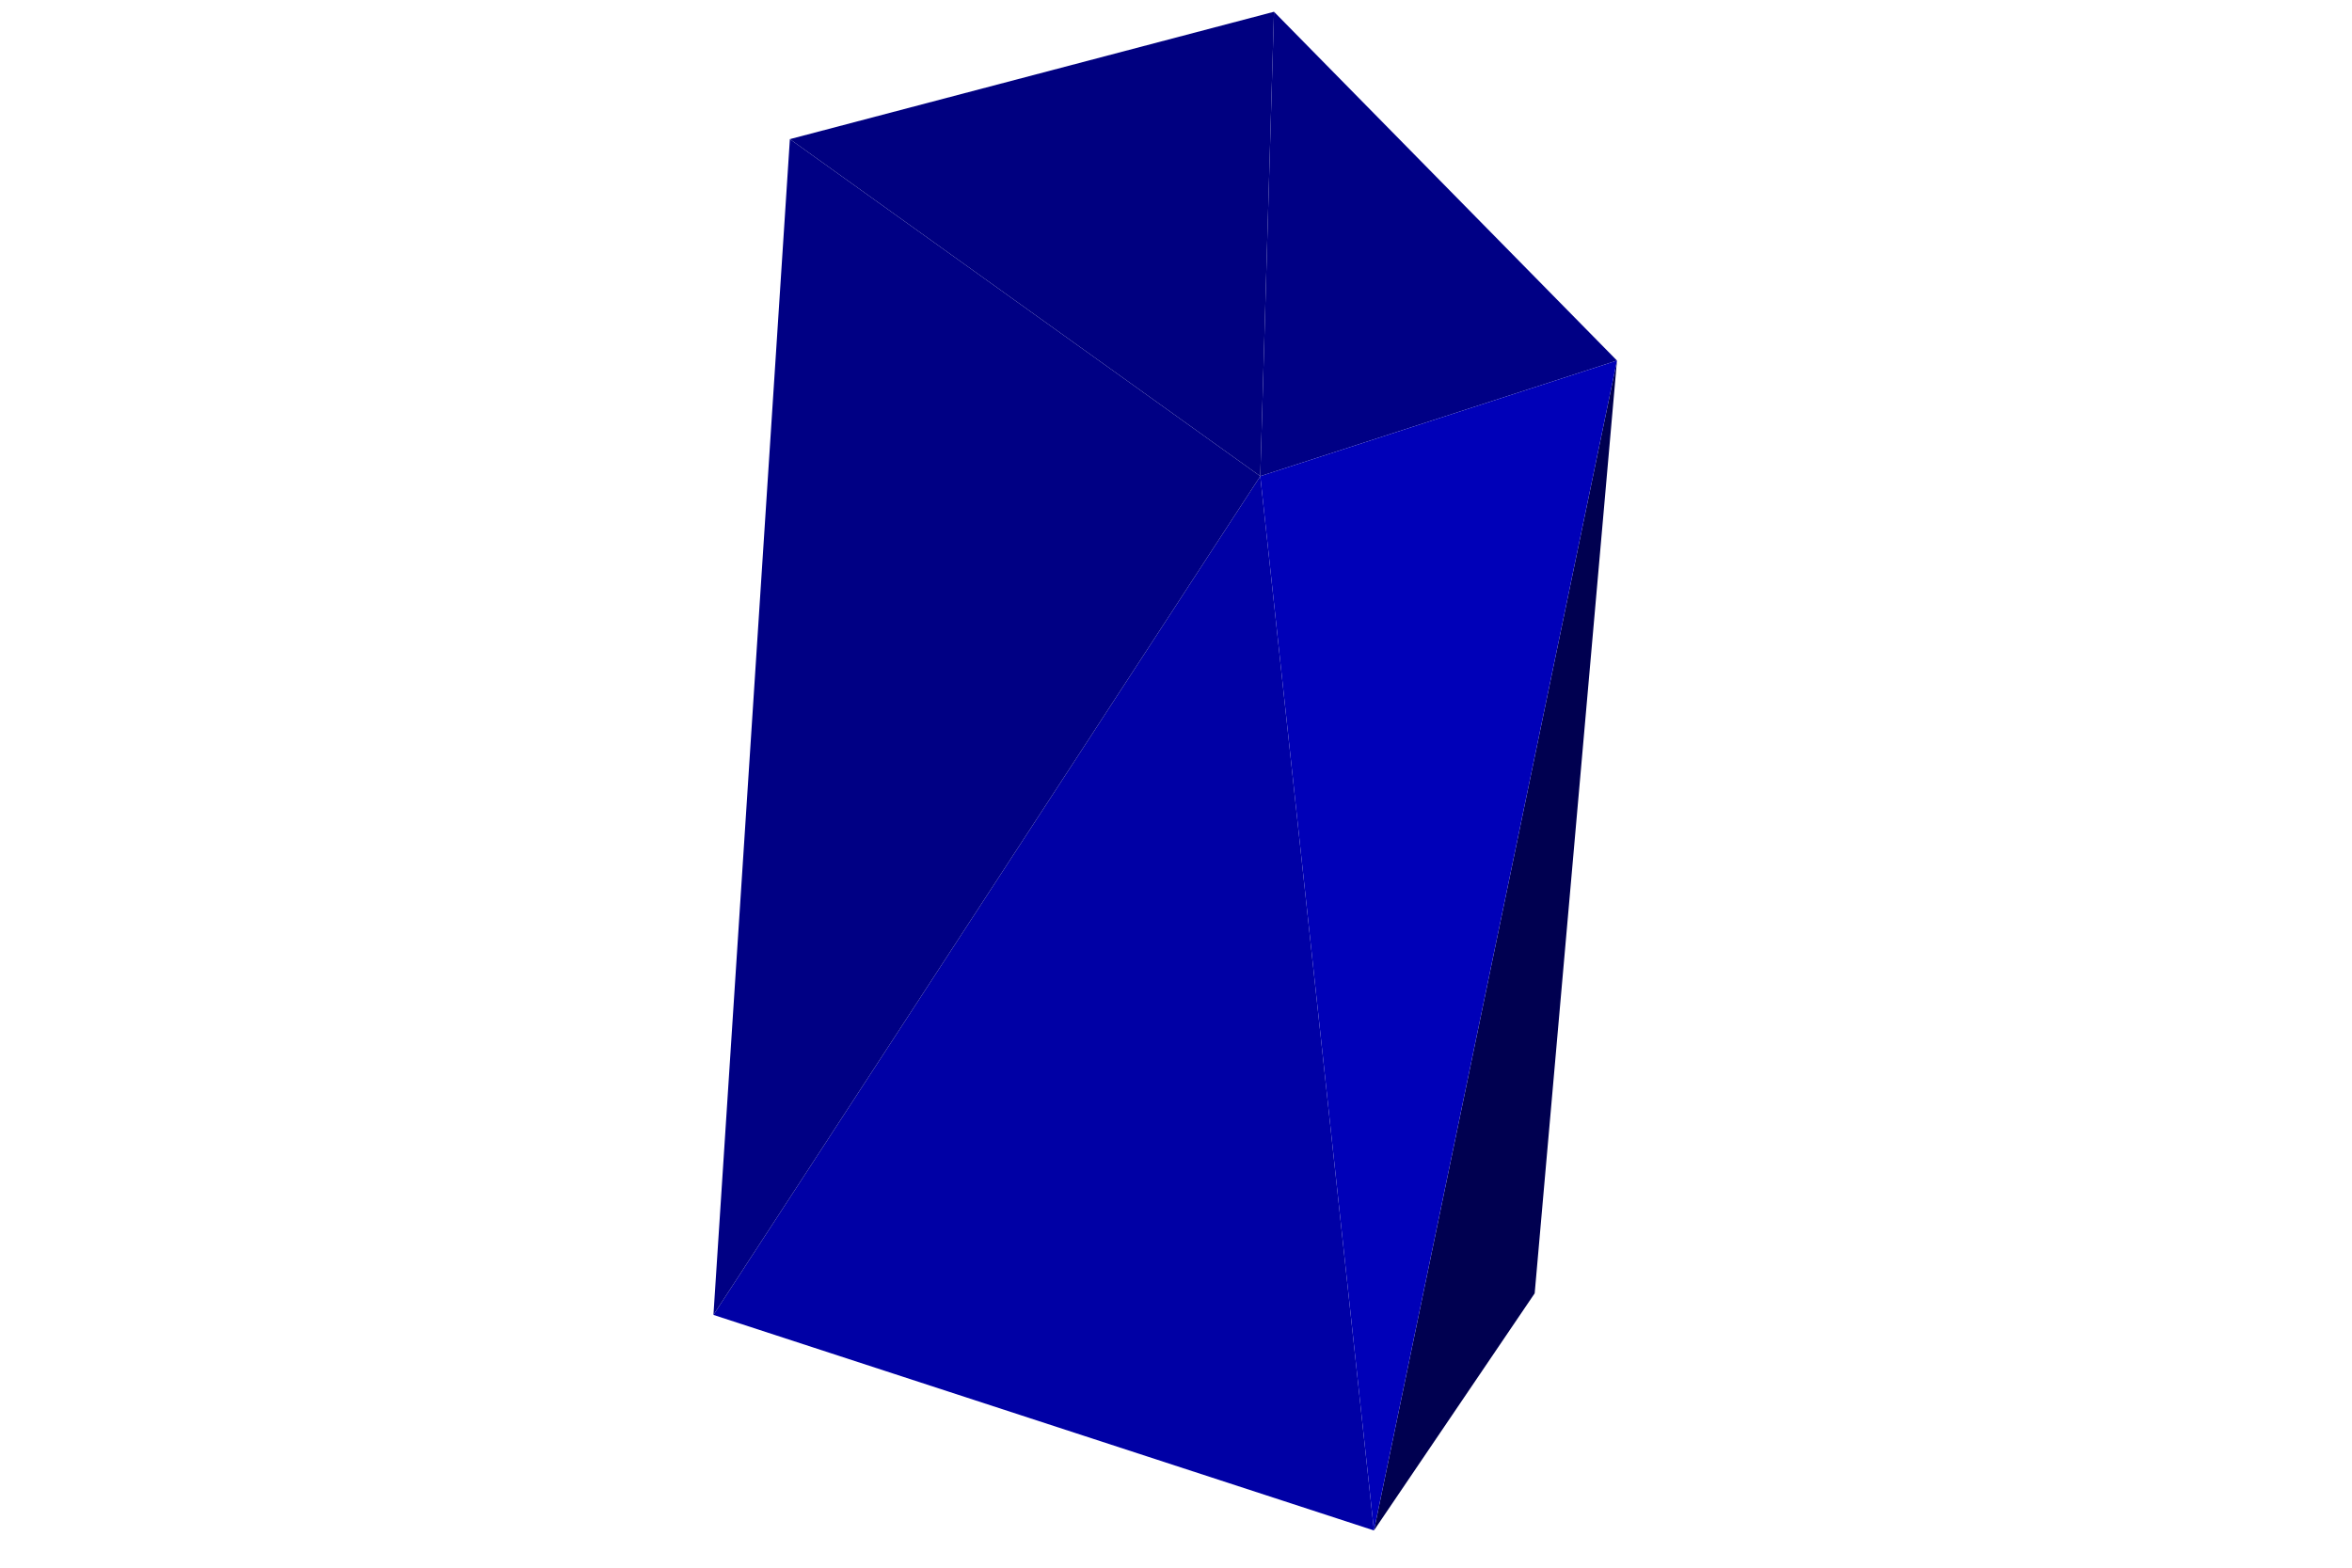
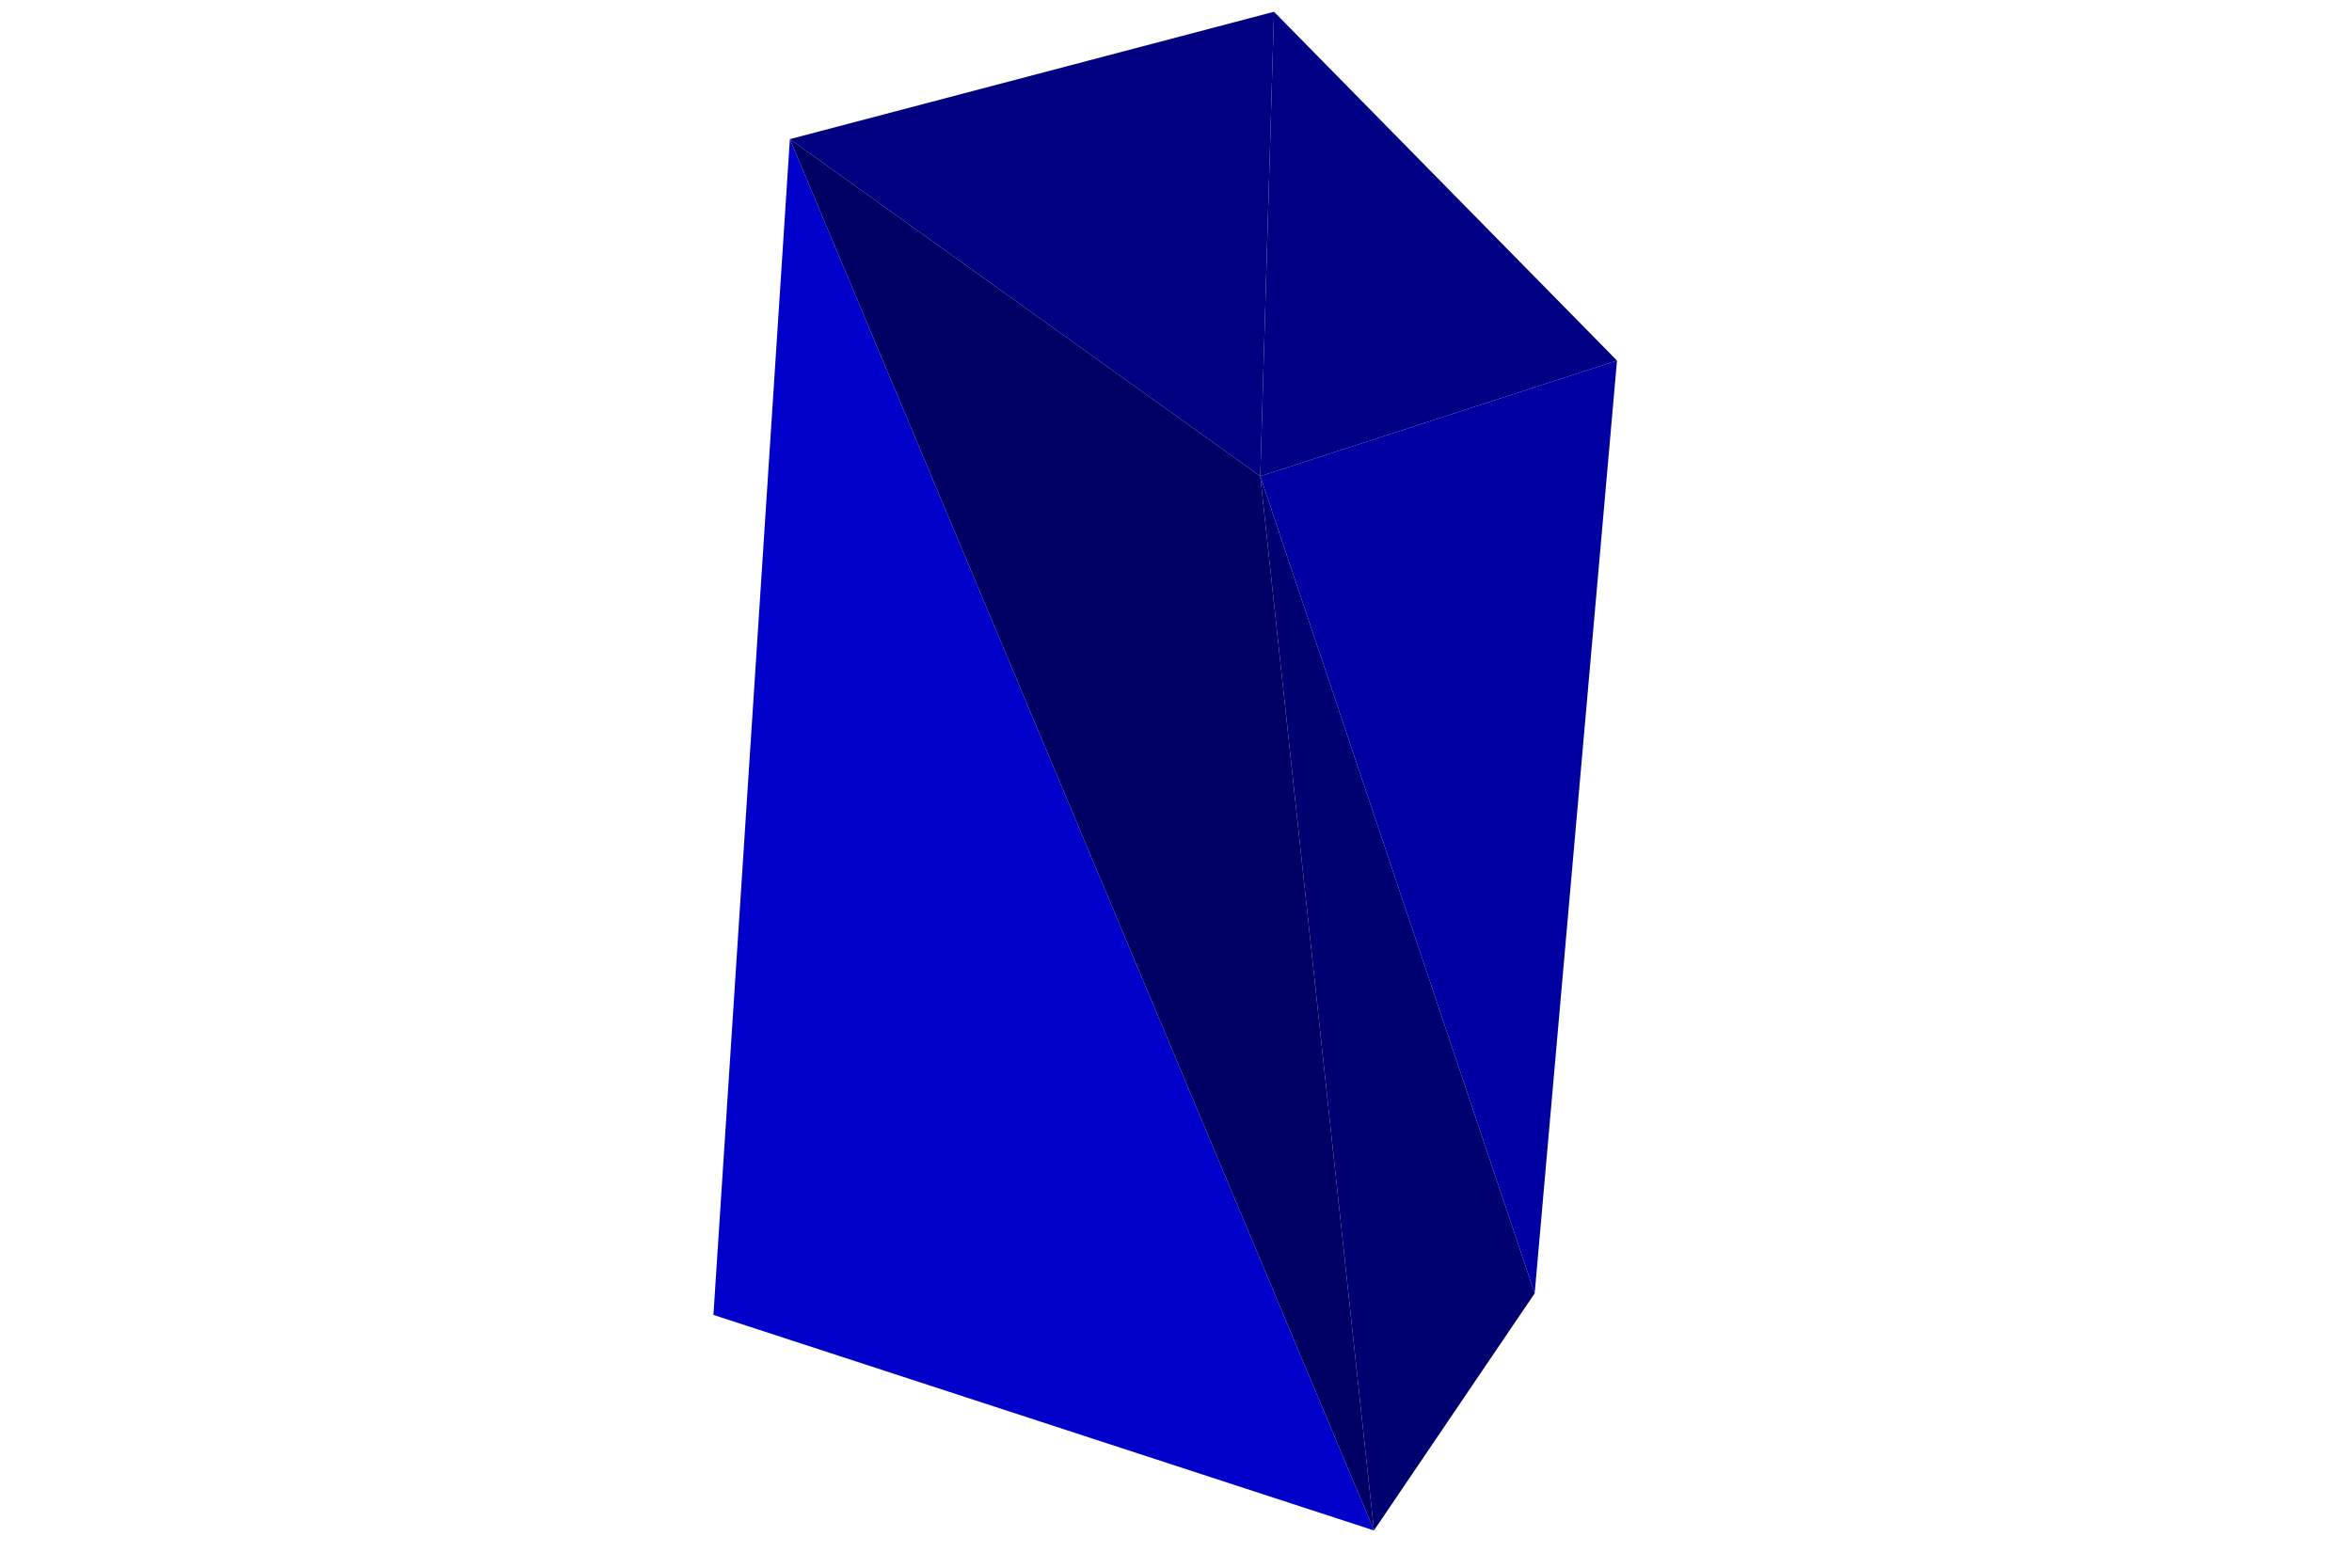
<svg xmlns="http://www.w3.org/2000/svg" width="1200" height="800">
  <svg viewBox="-600 -400 1200 800" width="1200" height="800" style="background:rgb(255,255,255)">
-     <path style="fill:rgb(0,0,80)" d="M101,381L183,260L225,-216z" />
-     <path style="fill:rgb(0,0,165)" d="M-236,271L101,381L43,-157z" />
-     <path style="fill:rgb(0,0,132)" d="M43,-157L-197,-329L-236,271z" />
+     <path style="fill:rgb(0,0,202)" d="M-236,271L101,381L-197,-329z" />
+     <path style="fill:rgb(0,0,112)" d="M101,381L183,260L43,-157z" />
    <path style="fill:rgb(0,0,128)" d="M50,-394L-197,-329L43,-157z" />
+     <path style="fill:rgb(0,0,100)" d="M43,-157L-197,-329L101,381z" />
+     <path style="fill:rgb(0,0,162)" d="M225,-216L43,-157L183,260z" />
    <path style="fill:rgb(0,0,133)" d="M43,-157L225,-216L50,-394z" />
-     <path style="fill:rgb(0,0,184)" d="M225,-216L43,-157L101,381z" />
  </svg>
</svg>
